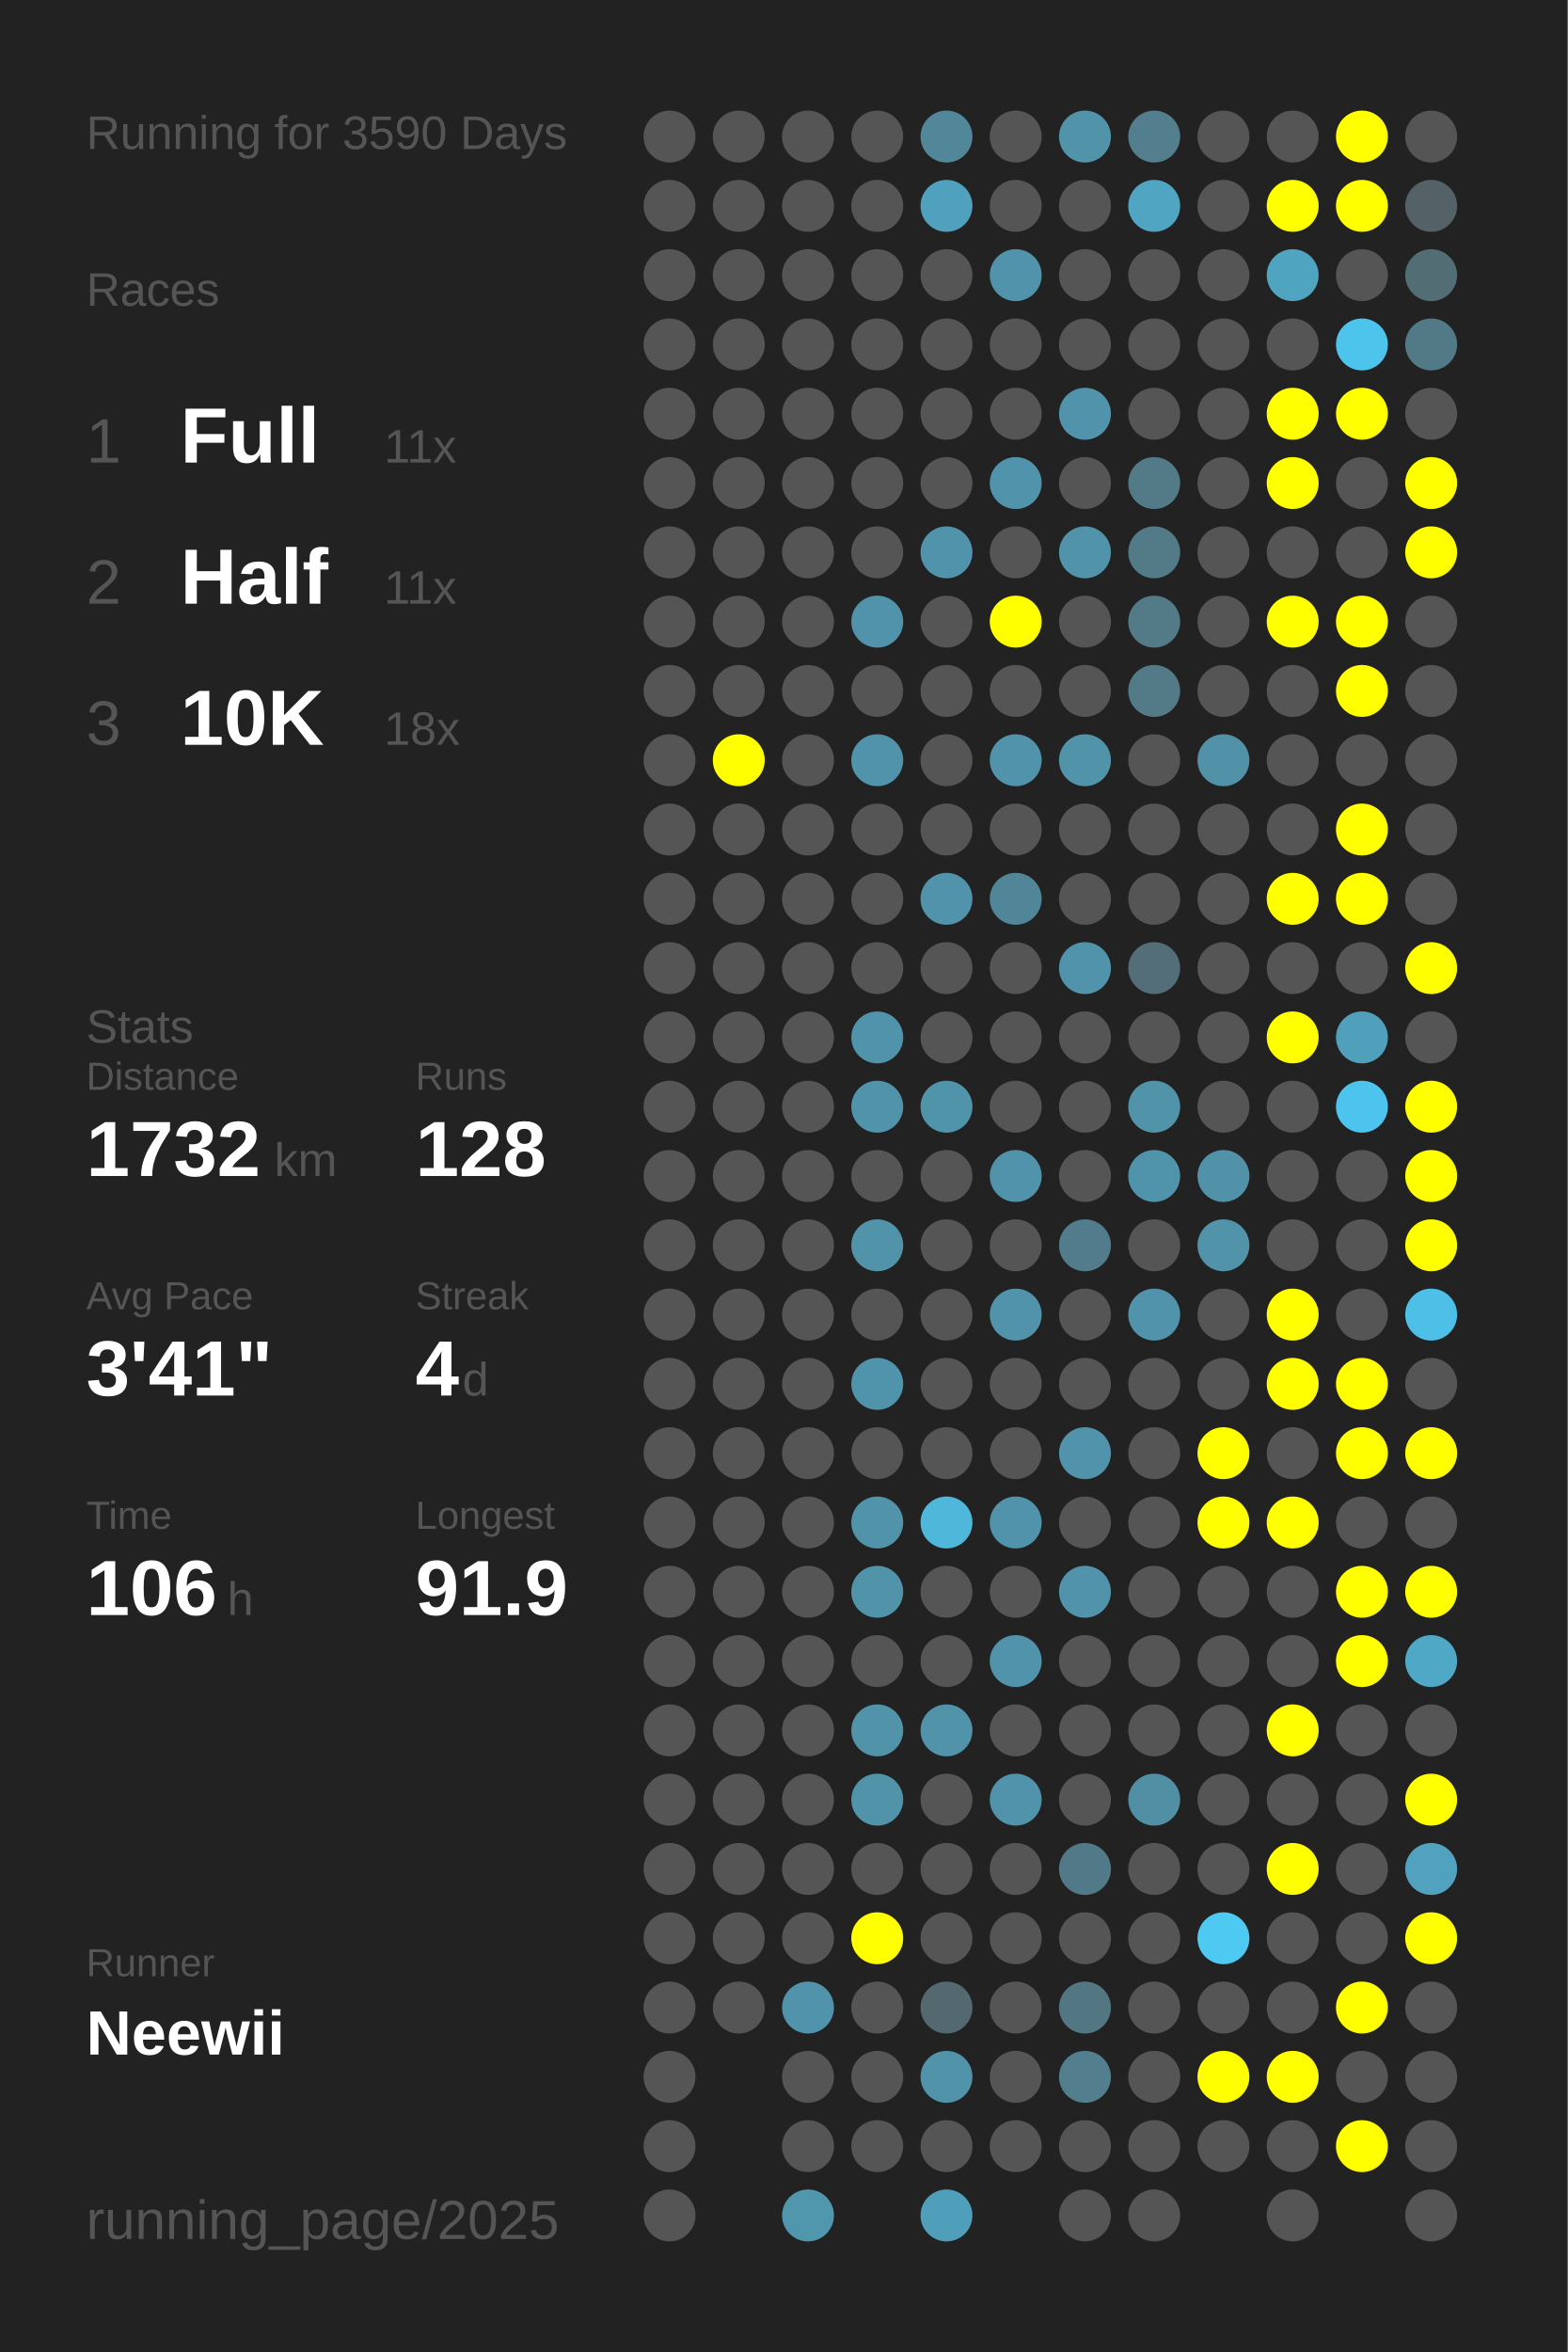
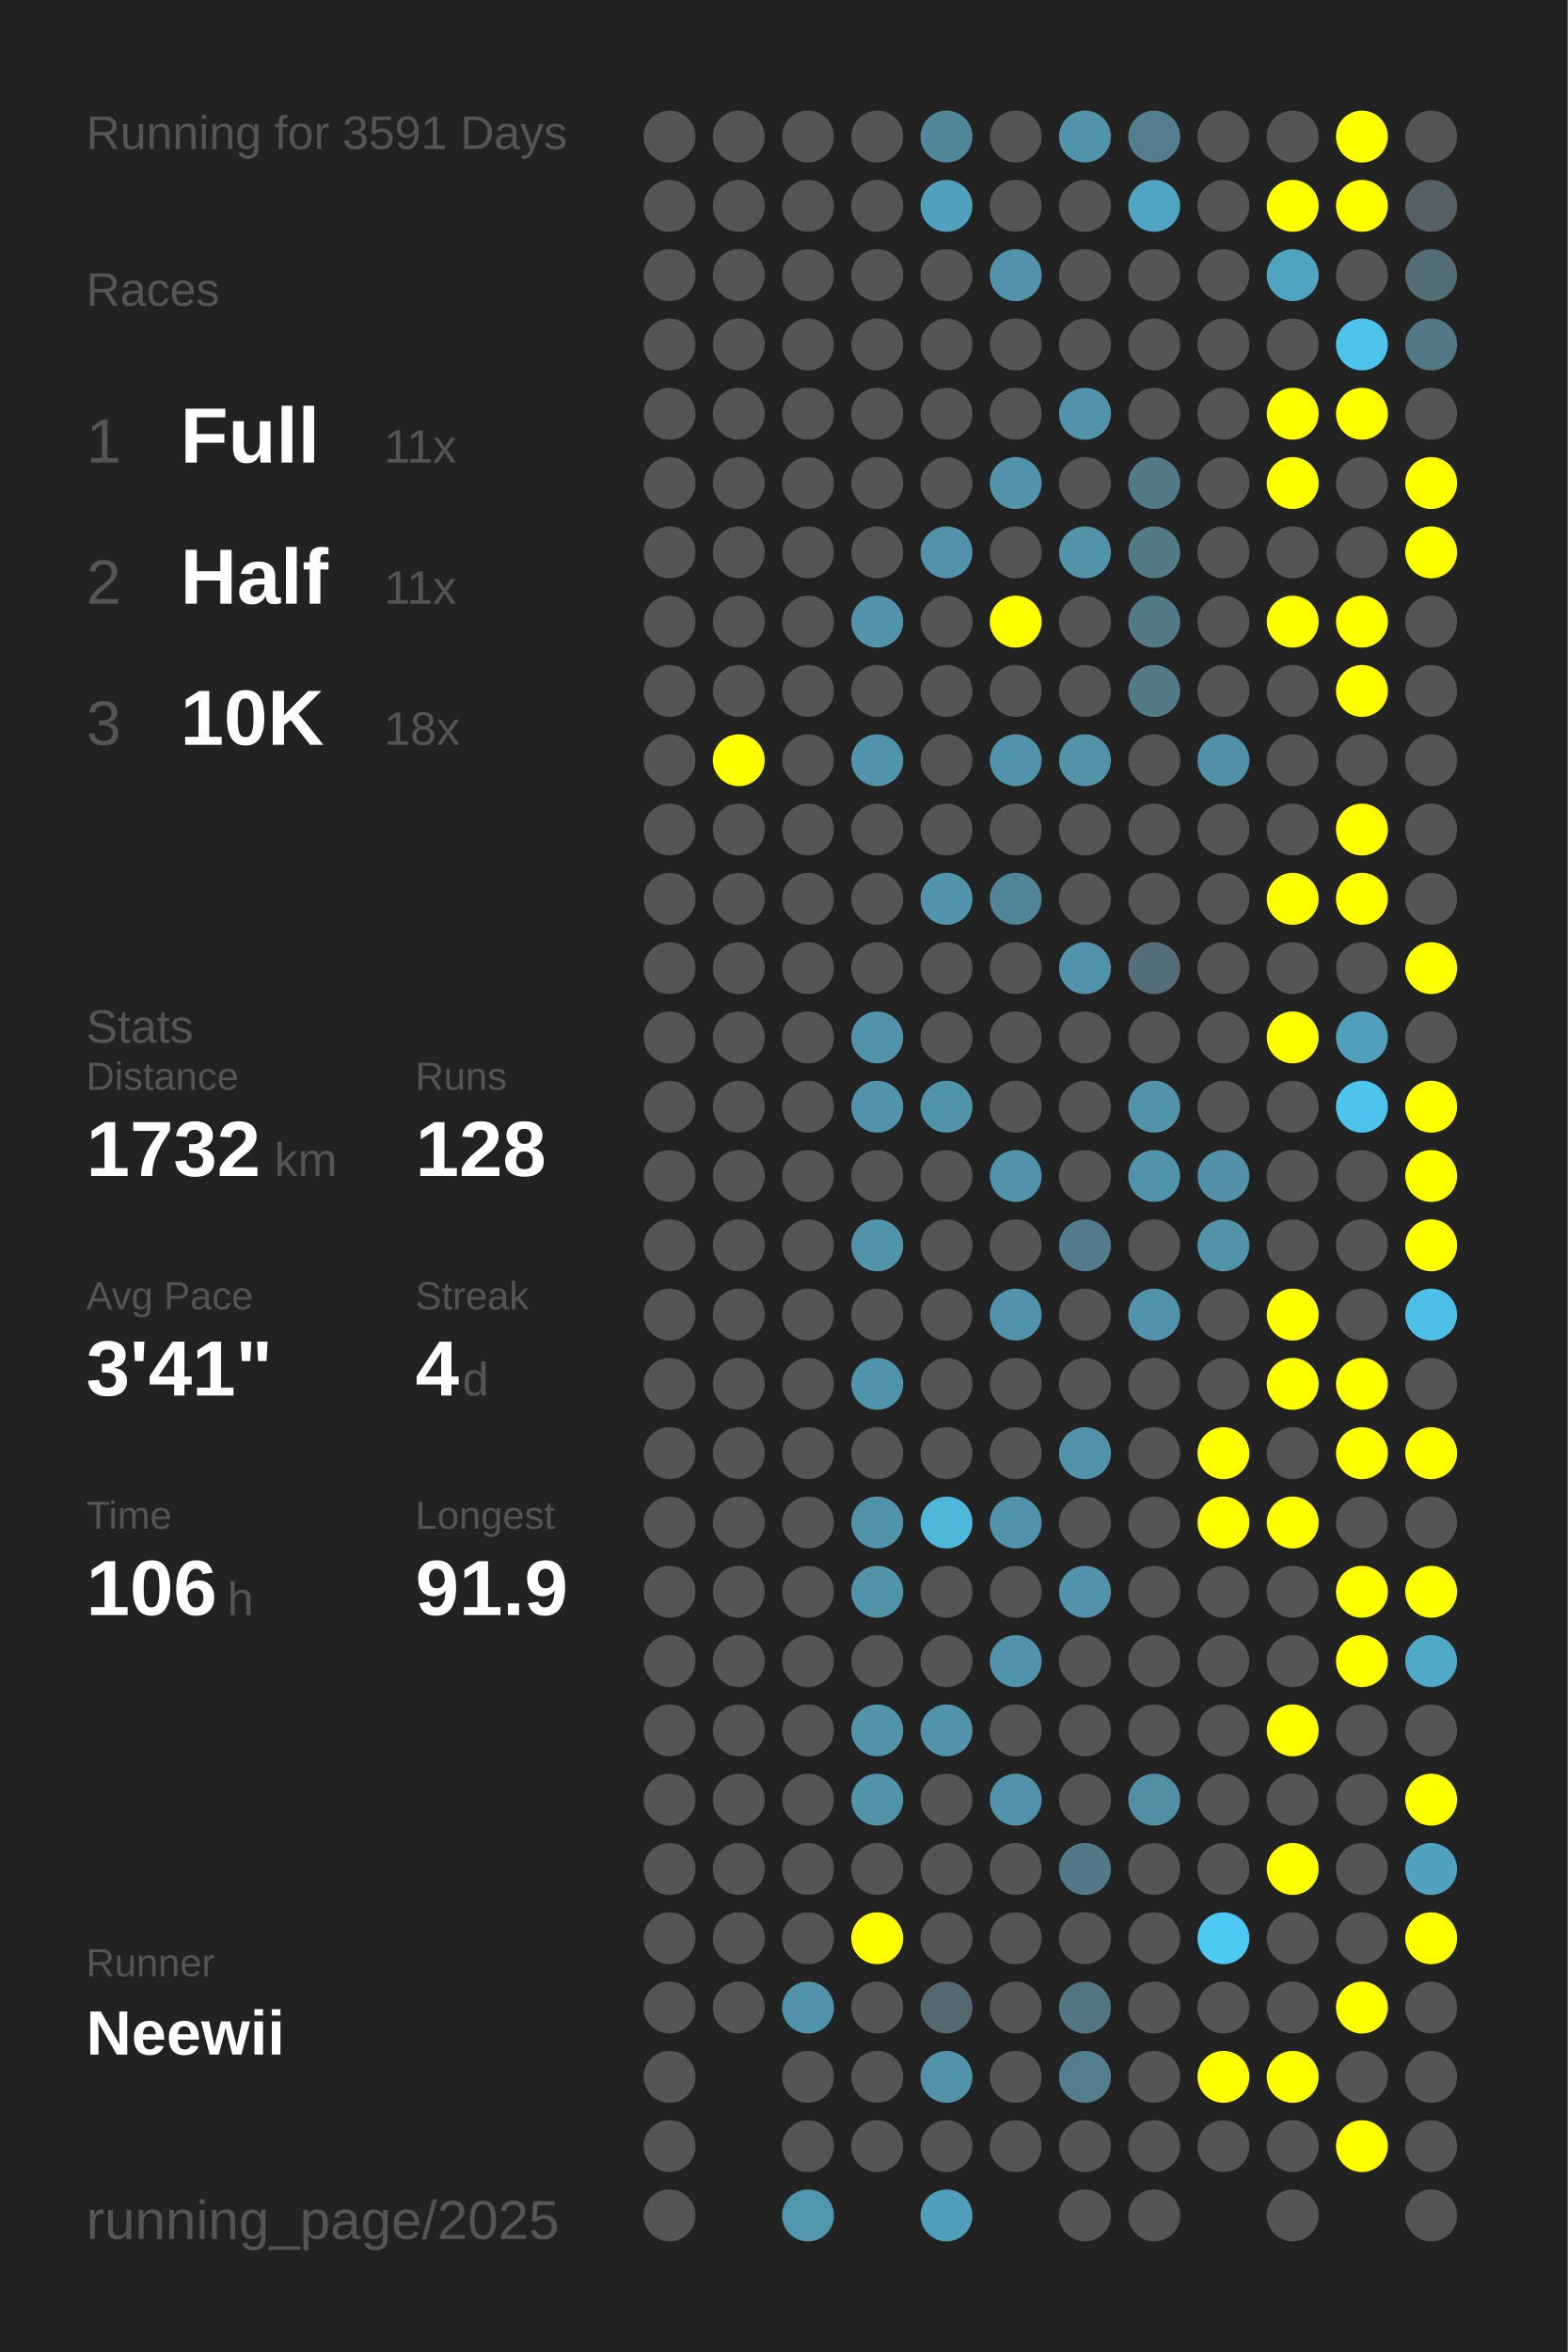
<svg xmlns="http://www.w3.org/2000/svg" baseProfile="full" height="300mm" version="1.1" viewBox="0,0,200,300" width="200mm">
  <defs />
  <rect fill="#222222" height="300" width="200" x="0" y="0" />
-   <text fill="#555555" style="font-size:6px; font-family:Arial;" x="11" y="19">Running for 3590 Days</text>
+   <text fill="#555555" style="font-size:6px; font-family:Arial;" x="11" y="19">Running for 3591 Days</text>
  <text fill="#555555" style="font-size:6px; font-family:Arial;" x="11" y="39">Races</text>
  <text fill="#555555" style="font-size:8px; font-family:Arial;" x="11" y="59">1</text>
  <text fill="#FFFFFF" style="font-size:10px; font-family:Arial; font-weight:bold;" x="23" y="59">Full</text>
  <text fill="#555555" style="font-size:6px; font-family:Arial;" x="49" y="59">11x</text>
  <text fill="#555555" style="font-size:8px; font-family:Arial;" x="11" y="77">2</text>
  <text fill="#FFFFFF" style="font-size:10px; font-family:Arial; font-weight:bold;" x="23" y="77">Half</text>
  <text fill="#555555" style="font-size:6px; font-family:Arial;" x="49" y="77">11x</text>
  <text fill="#555555" style="font-size:8px; font-family:Arial;" x="11" y="95">3</text>
  <text fill="#FFFFFF" style="font-size:10px; font-family:Arial; font-weight:bold;" x="23" y="95">10K</text>
  <text fill="#555555" style="font-size:6px; font-family:Arial;" x="49" y="95">18x</text>
  <text fill="#555555" style="font-size:6px; font-family:Arial;" x="11" y="133">Stats</text>
  <text fill="#555555" style="font-size:5px; font-family:Arial;" x="11" y="139">Distance</text>
  <text fill="#FFFFFF" style="font-size:10px; font-family:Arial; font-weight:bold;" x="11" y="150">1732</text>
  <text fill="#555555" style="font-size:6px; font-family:Arial;" x="35" y="150">km</text>
  <text fill="#555555" style="font-size:5px; font-family:Arial;" x="53" y="139">Runs</text>
  <text fill="#FFFFFF" style="font-size:10px; font-family:Arial; font-weight:bold;" x="53" y="150">128</text>
  <text fill="#555555" style="font-size:5px; font-family:Arial;" x="11" y="167">Avg Pace</text>
  <text fill="#FFFFFF" style="font-size:10px; font-family:Arial; font-weight:bold;" x="11" y="178">3'41"</text>
  <text fill="#555555" style="font-size:5px; font-family:Arial;" x="53" y="167">Streak</text>
  <text fill="#FFFFFF" style="font-size:10px; font-family:Arial; font-weight:bold;" x="53" y="178">4</text>
  <text fill="#555555" style="font-size:6px; font-family:Arial;" x="59" y="178">d</text>
  <text fill="#555555" style="font-size:5px; font-family:Arial;" x="11" y="195">Time</text>
  <text fill="#FFFFFF" style="font-size:10px; font-family:Arial; font-weight:bold;" x="11" y="206">106</text>
  <text fill="#555555" style="font-size:6px; font-family:Arial;" x="29" y="206">h</text>
  <text fill="#555555" style="font-size:5px; font-family:Arial;" x="53" y="195">Longest</text>
  <text fill="#FFFFFF" style="font-size:10px; font-family:Arial; font-weight:bold;" x="53" y="206">91.9</text>
  <text fill="#555555" style="font-size:5px; font-family:Arial;" x="11" y="252.065">Runner</text>
  <text fill="#FFFFFF" style="font-size:8px; font-family:Arial; font-weight:bold;" x="11" y="262.065">Neewii</text>
  <text fill="#555555" style="font-size:7px; font-family:Arial;" x="11" y="285.581">running_page/2025</text>
  <circle cx="85.417" cy="17.419" fill="#555555" r="3.312" />
  <circle cx="85.417" cy="26.258" fill="#555555" r="3.312" />
  <circle cx="85.417" cy="35.097" fill="#555555" r="3.312" />
  <circle cx="85.417" cy="43.935" fill="#555555" r="3.312" />
  <circle cx="85.417" cy="52.774" fill="#555555" r="3.312" />
  <circle cx="85.417" cy="61.613" fill="#555555" r="3.312" />
  <circle cx="85.417" cy="70.452" fill="#555555" r="3.312" />
  <circle cx="85.417" cy="79.29" fill="#555555" r="3.312" />
  <circle cx="85.417" cy="88.129" fill="#555555" r="3.312" />
  <circle cx="85.417" cy="96.968" fill="#555555" r="3.312" />
  <circle cx="85.417" cy="105.806" fill="#555555" r="3.312" />
  <circle cx="85.417" cy="114.645" fill="#555555" r="3.312" />
  <circle cx="85.417" cy="123.484" fill="#555555" r="3.312" />
  <circle cx="85.417" cy="132.323" fill="#555555" r="3.312" />
  <circle cx="85.417" cy="141.161" fill="#555555" r="3.312" />
  <circle cx="85.417" cy="150" fill="#555555" r="3.312" />
  <circle cx="85.417" cy="158.839" fill="#555555" r="3.312" />
  <circle cx="85.417" cy="167.677" fill="#555555" r="3.312" />
  <circle cx="85.417" cy="176.516" fill="#555555" r="3.312" />
  <circle cx="85.417" cy="185.355" fill="#555555" r="3.312" />
  <circle cx="85.417" cy="194.194" fill="#555555" r="3.312" />
  <circle cx="85.417" cy="203.032" fill="#555555" r="3.312" />
  <circle cx="85.417" cy="211.871" fill="#555555" r="3.312" />
  <circle cx="85.417" cy="220.71" fill="#555555" r="3.312" />
  <circle cx="85.417" cy="229.548" fill="#555555" r="3.312" />
  <circle cx="85.417" cy="238.387" fill="#555555" r="3.312" />
  <circle cx="85.417" cy="247.226" fill="#555555" r="3.312" />
  <circle cx="85.417" cy="256.065" fill="#555555" r="3.312" />
  <circle cx="85.417" cy="264.903" fill="#555555" r="3.312" />
  <circle cx="85.417" cy="273.742" fill="#555555" r="3.312" />
  <circle cx="85.417" cy="282.581" fill="#555555" r="3.312" />
  <circle cx="94.25" cy="17.419" fill="#555555" r="3.312" />
  <circle cx="94.25" cy="26.258" fill="#555555" r="3.312" />
  <circle cx="94.25" cy="35.097" fill="#555555" r="3.312" />
  <circle cx="94.25" cy="43.935" fill="#555555" r="3.312" />
  <circle cx="94.25" cy="52.774" fill="#555555" r="3.312" />
  <circle cx="94.25" cy="61.613" fill="#555555" r="3.312" />
  <circle cx="94.25" cy="70.452" fill="#555555" r="3.312" />
  <circle cx="94.25" cy="79.29" fill="#555555" r="3.312" />
  <circle cx="94.25" cy="88.129" fill="#555555" r="3.312" />
  <circle cx="94.25" cy="96.968" fill="#FFFF00" r="3.312" />
  <circle cx="94.25" cy="105.806" fill="#555555" r="3.312" />
  <circle cx="94.25" cy="114.645" fill="#555555" r="3.312" />
  <circle cx="94.25" cy="123.484" fill="#555555" r="3.312" />
  <circle cx="94.25" cy="132.323" fill="#555555" r="3.312" />
  <circle cx="94.25" cy="141.161" fill="#555555" r="3.312" />
  <circle cx="94.25" cy="150" fill="#555555" r="3.312" />
  <circle cx="94.25" cy="158.839" fill="#555555" r="3.312" />
  <circle cx="94.25" cy="167.677" fill="#555555" r="3.312" />
  <circle cx="94.25" cy="176.516" fill="#555555" r="3.312" />
  <circle cx="94.25" cy="185.355" fill="#555555" r="3.312" />
  <circle cx="94.25" cy="194.194" fill="#555555" r="3.312" />
  <circle cx="94.25" cy="203.032" fill="#555555" r="3.312" />
  <circle cx="94.25" cy="211.871" fill="#555555" r="3.312" />
  <circle cx="94.25" cy="220.71" fill="#555555" r="3.312" />
  <circle cx="94.25" cy="229.548" fill="#555555" r="3.312" />
  <circle cx="94.25" cy="238.387" fill="#555555" r="3.312" />
  <circle cx="94.25" cy="247.226" fill="#555555" r="3.312" />
  <circle cx="94.25" cy="256.065" fill="#555555" r="3.312" />
  <circle cx="103.083" cy="17.419" fill="#555555" r="3.312" />
  <circle cx="103.083" cy="26.258" fill="#555555" r="3.312" />
  <circle cx="103.083" cy="35.097" fill="#555555" r="3.312" />
  <circle cx="103.083" cy="43.935" fill="#555555" r="3.312" />
  <circle cx="103.083" cy="52.774" fill="#555555" r="3.312" />
  <circle cx="103.083" cy="61.613" fill="#555555" r="3.312" />
  <circle cx="103.083" cy="70.452" fill="#555555" r="3.312" />
  <circle cx="103.083" cy="79.29" fill="#555555" r="3.312" />
  <circle cx="103.083" cy="88.129" fill="#555555" r="3.312" />
  <circle cx="103.083" cy="96.968" fill="#555555" r="3.312" />
  <circle cx="103.083" cy="105.806" fill="#555555" r="3.312" />
  <circle cx="103.083" cy="114.645" fill="#555555" r="3.312" />
  <circle cx="103.083" cy="123.484" fill="#555555" r="3.312" />
  <circle cx="103.083" cy="132.323" fill="#555555" r="3.312" />
  <circle cx="103.083" cy="141.161" fill="#555555" r="3.312" />
  <circle cx="103.083" cy="150" fill="#555555" r="3.312" />
  <circle cx="103.083" cy="158.839" fill="#555555" r="3.312" />
  <circle cx="103.083" cy="167.677" fill="#555555" r="3.312" />
  <circle cx="103.083" cy="176.516" fill="#555555" r="3.312" />
  <circle cx="103.083" cy="185.355" fill="#555555" r="3.312" />
  <circle cx="103.083" cy="194.194" fill="#555555" r="3.312" />
  <circle cx="103.083" cy="203.032" fill="#555555" r="3.312" />
  <circle cx="103.083" cy="211.871" fill="#555555" r="3.312" />
  <circle cx="103.083" cy="220.71" fill="#555555" r="3.312" />
  <circle cx="103.083" cy="229.548" fill="#555555" r="3.312" />
  <circle cx="103.083" cy="238.387" fill="#555555" r="3.312" />
  <circle cx="103.083" cy="247.226" fill="#555555" r="3.312" />
  <circle cx="103.083" cy="256.065" fill="#5093aa" r="3.312" />
  <circle cx="103.083" cy="264.903" fill="#555555" r="3.312" />
  <circle cx="103.083" cy="273.742" fill="#555555" r="3.312" />
  <circle cx="103.083" cy="282.581" fill="#5096ad" r="3.312" />
  <circle cx="111.917" cy="17.419" fill="#555555" r="3.312" />
  <circle cx="111.917" cy="26.258" fill="#555555" r="3.312" />
  <circle cx="111.917" cy="35.097" fill="#555555" r="3.312" />
  <circle cx="111.917" cy="43.935" fill="#555555" r="3.312" />
  <circle cx="111.917" cy="52.774" fill="#555555" r="3.312" />
  <circle cx="111.917" cy="61.613" fill="#555555" r="3.312" />
  <circle cx="111.917" cy="70.452" fill="#555555" r="3.312" />
  <circle cx="111.917" cy="79.29" fill="#5093aa" r="3.312" />
  <circle cx="111.917" cy="88.129" fill="#555555" r="3.312" />
  <circle cx="111.917" cy="96.968" fill="#5093aa" r="3.312" />
  <circle cx="111.917" cy="105.806" fill="#555555" r="3.312" />
  <circle cx="111.917" cy="114.645" fill="#555555" r="3.312" />
  <circle cx="111.917" cy="123.484" fill="#555555" r="3.312" />
  <circle cx="111.917" cy="132.323" fill="#5093aa" r="3.312" />
  <circle cx="111.917" cy="141.161" fill="#5093aa" r="3.312" />
  <circle cx="111.917" cy="150" fill="#555555" r="3.312" />
  <circle cx="111.917" cy="158.839" fill="#5193a9" r="3.312" />
  <circle cx="111.917" cy="167.677" fill="#555555" r="3.312" />
  <circle cx="111.917" cy="176.516" fill="#5094ab" r="3.312" />
  <circle cx="111.917" cy="185.355" fill="#555555" r="3.312" />
  <circle cx="111.917" cy="194.194" fill="#5193a9" r="3.312" />
  <circle cx="111.917" cy="203.032" fill="#5193a9" r="3.312" />
  <circle cx="111.917" cy="211.871" fill="#555555" r="3.312" />
  <circle cx="111.917" cy="220.71" fill="#5193a9" r="3.312" />
  <circle cx="111.917" cy="229.548" fill="#5193a9" r="3.312" />
  <circle cx="111.917" cy="238.387" fill="#555555" r="3.312" />
  <circle cx="111.917" cy="247.226" fill="#FFFF00" r="3.312" />
  <circle cx="111.917" cy="256.065" fill="#555555" r="3.312" />
  <circle cx="111.917" cy="264.903" fill="#555555" r="3.312" />
  <circle cx="111.917" cy="273.742" fill="#555555" r="3.312" />
  <circle cx="120.75" cy="17.419" fill="#518799" r="3.312" />
  <circle cx="120.75" cy="26.258" fill="#50a1bd" r="3.312" />
  <circle cx="120.75" cy="35.097" fill="#555555" r="3.312" />
  <circle cx="120.75" cy="43.935" fill="#555555" r="3.312" />
  <circle cx="120.75" cy="52.774" fill="#555555" r="3.312" />
  <circle cx="120.75" cy="61.613" fill="#555555" r="3.312" />
  <circle cx="120.75" cy="70.452" fill="#5093aa" r="3.312" />
  <circle cx="120.75" cy="79.29" fill="#555555" r="3.312" />
  <circle cx="120.75" cy="88.129" fill="#555555" r="3.312" />
  <circle cx="120.75" cy="96.968" fill="#555555" r="3.312" />
  <circle cx="120.75" cy="105.806" fill="#555555" r="3.312" />
  <circle cx="120.75" cy="114.645" fill="#5093aa" r="3.312" />
  <circle cx="120.75" cy="123.484" fill="#555555" r="3.312" />
  <circle cx="120.75" cy="132.323" fill="#555555" r="3.312" />
  <circle cx="120.75" cy="141.161" fill="#5094aa" r="3.312" />
  <circle cx="120.75" cy="150" fill="#555555" r="3.312" />
  <circle cx="120.75" cy="158.839" fill="#555555" r="3.312" />
  <circle cx="120.75" cy="167.677" fill="#555555" r="3.312" />
  <circle cx="120.75" cy="176.516" fill="#555555" r="3.312" />
  <circle cx="120.75" cy="185.355" fill="#555555" r="3.312" />
  <circle cx="120.75" cy="194.194" fill="#4eb7da" r="3.312" />
  <circle cx="120.75" cy="203.032" fill="#555555" r="3.312" />
  <circle cx="120.75" cy="211.871" fill="#555555" r="3.312" />
  <circle cx="120.75" cy="220.71" fill="#5193a9" r="3.312" />
  <circle cx="120.75" cy="229.548" fill="#555555" r="3.312" />
  <circle cx="120.75" cy="238.387" fill="#555555" r="3.312" />
  <circle cx="120.75" cy="247.226" fill="#555555" r="3.312" />
  <circle cx="120.75" cy="256.065" fill="#53686f" r="3.312" />
  <circle cx="120.75" cy="264.903" fill="#5193a9" r="3.312" />
  <circle cx="120.75" cy="273.742" fill="#555555" r="3.312" />
  <circle cx="120.75" cy="282.581" fill="#509fba" r="3.312" />
  <circle cx="129.583" cy="17.419" fill="#555555" r="3.312" />
  <circle cx="129.583" cy="26.258" fill="#555555" r="3.312" />
  <circle cx="129.583" cy="35.097" fill="#5093aa" r="3.312" />
  <circle cx="129.583" cy="43.935" fill="#555555" r="3.312" />
  <circle cx="129.583" cy="52.774" fill="#555555" r="3.312" />
  <circle cx="129.583" cy="61.613" fill="#5093aa" r="3.312" />
  <circle cx="129.583" cy="70.452" fill="#555555" r="3.312" />
  <circle cx="129.583" cy="79.29" fill="#FFFF00" r="3.312" />
  <circle cx="129.583" cy="88.129" fill="#555555" r="3.312" />
  <circle cx="129.583" cy="96.968" fill="#5093aa" r="3.312" />
  <circle cx="129.583" cy="105.806" fill="#555555" r="3.312" />
  <circle cx="129.583" cy="114.645" fill="#518698" r="3.312" />
  <circle cx="129.583" cy="123.484" fill="#555555" r="3.312" />
  <circle cx="129.583" cy="132.323" fill="#555555" r="3.312" />
  <circle cx="129.583" cy="141.161" fill="#555555" r="3.312" />
  <circle cx="129.583" cy="150" fill="#5093aa" r="3.312" />
  <circle cx="129.583" cy="158.839" fill="#555555" r="3.312" />
  <circle cx="129.583" cy="167.677" fill="#5093aa" r="3.312" />
  <circle cx="129.583" cy="176.516" fill="#555555" r="3.312" />
  <circle cx="129.583" cy="185.355" fill="#555555" r="3.312" />
  <circle cx="129.583" cy="194.194" fill="#5093aa" r="3.312" />
  <circle cx="129.583" cy="203.032" fill="#555555" r="3.312" />
  <circle cx="129.583" cy="211.871" fill="#5093aa" r="3.312" />
  <circle cx="129.583" cy="220.71" fill="#555555" r="3.312" />
  <circle cx="129.583" cy="229.548" fill="#5093aa" r="3.312" />
  <circle cx="129.583" cy="238.387" fill="#555555" r="3.312" />
  <circle cx="129.583" cy="247.226" fill="#555555" r="3.312" />
  <circle cx="129.583" cy="256.065" fill="#555555" r="3.312" />
  <circle cx="129.583" cy="264.903" fill="#555555" r="3.312" />
  <circle cx="129.583" cy="273.742" fill="#555555" r="3.312" />
  <circle cx="138.417" cy="17.419" fill="#5193a9" r="3.312" />
  <circle cx="138.417" cy="26.258" fill="#555555" r="3.312" />
  <circle cx="138.417" cy="35.097" fill="#555555" r="3.312" />
  <circle cx="138.417" cy="43.935" fill="#555555" r="3.312" />
  <circle cx="138.417" cy="52.774" fill="#5093aa" r="3.312" />
  <circle cx="138.417" cy="61.613" fill="#555555" r="3.312" />
  <circle cx="138.417" cy="70.452" fill="#5193a9" r="3.312" />
  <circle cx="138.417" cy="79.29" fill="#555555" r="3.312" />
  <circle cx="138.417" cy="88.129" fill="#555555" r="3.312" />
  <circle cx="138.417" cy="96.968" fill="#5193a9" r="3.312" />
  <circle cx="138.417" cy="105.806" fill="#555555" r="3.312" />
  <circle cx="138.417" cy="114.645" fill="#555555" r="3.312" />
  <circle cx="138.417" cy="123.484" fill="#5093aa" r="3.312" />
  <circle cx="138.417" cy="132.323" fill="#555555" r="3.312" />
  <circle cx="138.417" cy="141.161" fill="#555555" r="3.312" />
  <circle cx="138.417" cy="150" fill="#555555" r="3.312" />
  <circle cx="138.417" cy="158.839" fill="#527c8b" r="3.312" />
  <circle cx="138.417" cy="167.677" fill="#555555" r="3.312" />
  <circle cx="138.417" cy="176.516" fill="#555555" r="3.312" />
  <circle cx="138.417" cy="185.355" fill="#5093aa" r="3.312" />
  <circle cx="138.417" cy="194.194" fill="#555555" r="3.312" />
  <circle cx="138.417" cy="203.032" fill="#5093aa" r="3.312" />
  <circle cx="138.417" cy="211.871" fill="#555555" r="3.312" />
  <circle cx="138.417" cy="220.71" fill="#555555" r="3.312" />
  <circle cx="138.417" cy="229.548" fill="#555555" r="3.312" />
  <circle cx="138.417" cy="238.387" fill="#527987" r="3.312" />
  <circle cx="138.417" cy="247.226" fill="#555555" r="3.312" />
  <circle cx="138.417" cy="256.065" fill="#527783" r="3.312" />
  <circle cx="138.417" cy="264.903" fill="#527e8d" r="3.312" />
  <circle cx="138.417" cy="273.742" fill="#555555" r="3.312" />
  <circle cx="138.417" cy="282.581" fill="#555555" r="3.312" />
  <circle cx="147.25" cy="17.419" fill="#527e8d" r="3.312" />
  <circle cx="147.25" cy="26.258" fill="#4fa5c2" r="3.312" />
  <circle cx="147.25" cy="35.097" fill="#555555" r="3.312" />
  <circle cx="147.25" cy="43.935" fill="#555555" r="3.312" />
  <circle cx="147.25" cy="52.774" fill="#555555" r="3.312" />
  <circle cx="147.25" cy="61.613" fill="#527a87" r="3.312" />
  <circle cx="147.25" cy="70.452" fill="#527a87" r="3.312" />
  <circle cx="147.25" cy="79.29" fill="#527a87" r="3.312" />
  <circle cx="147.25" cy="88.129" fill="#527a87" r="3.312" />
  <circle cx="147.25" cy="96.968" fill="#555555" r="3.312" />
  <circle cx="147.25" cy="105.806" fill="#555555" r="3.312" />
  <circle cx="147.25" cy="114.645" fill="#555555" r="3.312" />
  <circle cx="147.25" cy="123.484" fill="#536e78" r="3.312" />
  <circle cx="147.25" cy="132.323" fill="#555555" r="3.312" />
  <circle cx="147.25" cy="141.161" fill="#5193a9" r="3.312" />
  <circle cx="147.25" cy="150" fill="#5094ab" r="3.312" />
  <circle cx="147.25" cy="158.839" fill="#555555" r="3.312" />
  <circle cx="147.25" cy="167.677" fill="#5093aa" r="3.312" />
  <circle cx="147.25" cy="176.516" fill="#555555" r="3.312" />
  <circle cx="147.25" cy="185.355" fill="#555555" r="3.312" />
  <circle cx="147.25" cy="194.194" fill="#555555" r="3.312" />
  <circle cx="147.25" cy="203.032" fill="#555555" r="3.312" />
  <circle cx="147.25" cy="211.871" fill="#555555" r="3.312" />
  <circle cx="147.25" cy="220.71" fill="#555555" r="3.312" />
  <circle cx="147.25" cy="229.548" fill="#518fa4" r="3.312" />
  <circle cx="147.25" cy="238.387" fill="#555555" r="3.312" />
  <circle cx="147.25" cy="247.226" fill="#555555" r="3.312" />
  <circle cx="147.25" cy="256.065" fill="#555555" r="3.312" />
  <circle cx="147.25" cy="264.903" fill="#555555" r="3.312" />
  <circle cx="147.25" cy="273.742" fill="#555555" r="3.312" />
  <circle cx="147.25" cy="282.581" fill="#555555" r="3.312" />
  <circle cx="156.083" cy="17.419" fill="#555555" r="3.312" />
  <circle cx="156.083" cy="26.258" fill="#555555" r="3.312" />
  <circle cx="156.083" cy="35.097" fill="#555555" r="3.312" />
  <circle cx="156.083" cy="43.935" fill="#555555" r="3.312" />
  <circle cx="156.083" cy="52.774" fill="#555555" r="3.312" />
  <circle cx="156.083" cy="61.613" fill="#555555" r="3.312" />
  <circle cx="156.083" cy="70.452" fill="#555555" r="3.312" />
  <circle cx="156.083" cy="79.29" fill="#555555" r="3.312" />
  <circle cx="156.083" cy="88.129" fill="#555555" r="3.312" />
  <circle cx="156.083" cy="96.968" fill="#5192a9" r="3.312" />
  <circle cx="156.083" cy="105.806" fill="#555555" r="3.312" />
  <circle cx="156.083" cy="114.645" fill="#555555" r="3.312" />
  <circle cx="156.083" cy="123.484" fill="#555555" r="3.312" />
  <circle cx="156.083" cy="132.323" fill="#555555" r="3.312" />
  <circle cx="156.083" cy="141.161" fill="#555555" r="3.312" />
  <circle cx="156.083" cy="150" fill="#5192a8" r="3.312" />
  <circle cx="156.083" cy="158.839" fill="#5193a9" r="3.312" />
  <circle cx="156.083" cy="167.677" fill="#555555" r="3.312" />
  <circle cx="156.083" cy="176.516" fill="#555555" r="3.312" />
  <circle cx="156.083" cy="185.355" fill="#FFFF00" r="3.312" />
  <circle cx="156.083" cy="194.194" fill="#FFFF00" r="3.312" />
  <circle cx="156.083" cy="203.032" fill="#555555" r="3.312" />
  <circle cx="156.083" cy="211.871" fill="#555555" r="3.312" />
  <circle cx="156.083" cy="220.71" fill="#555555" r="3.312" />
  <circle cx="156.083" cy="229.548" fill="#555555" r="3.312" />
  <circle cx="156.083" cy="238.387" fill="#555555" r="3.312" />
  <circle cx="156.083" cy="247.226" fill="#4dc9f2" r="3.312" />
  <circle cx="156.083" cy="256.065" fill="#555555" r="3.312" />
  <circle cx="156.083" cy="264.903" fill="#FFFF00" r="3.312" />
  <circle cx="156.083" cy="273.742" fill="#555555" r="3.312" />
  <circle cx="164.917" cy="17.419" fill="#555555" r="3.312" />
  <circle cx="164.917" cy="26.258" fill="#FFFF00" r="3.312" />
  <circle cx="164.917" cy="35.097" fill="#4fa4c0" r="3.312" />
  <circle cx="164.917" cy="43.935" fill="#555555" r="3.312" />
  <circle cx="164.917" cy="52.774" fill="#FFFF00" r="3.312" />
  <circle cx="164.917" cy="61.613" fill="#FFFF00" r="3.312" />
  <circle cx="164.917" cy="70.452" fill="#555555" r="3.312" />
  <circle cx="164.917" cy="79.29" fill="#FFFF00" r="3.312" />
  <circle cx="164.917" cy="88.129" fill="#555555" r="3.312" />
  <circle cx="164.917" cy="96.968" fill="#555555" r="3.312" />
  <circle cx="164.917" cy="105.806" fill="#555555" r="3.312" />
  <circle cx="164.917" cy="114.645" fill="#FFFF00" r="3.312" />
  <circle cx="164.917" cy="123.484" fill="#555555" r="3.312" />
  <circle cx="164.917" cy="132.323" fill="#FFFF00" r="3.312" />
  <circle cx="164.917" cy="141.161" fill="#555555" r="3.312" />
  <circle cx="164.917" cy="150" fill="#555555" r="3.312" />
  <circle cx="164.917" cy="158.839" fill="#555555" r="3.312" />
  <circle cx="164.917" cy="167.677" fill="#FFFF00" r="3.312" />
  <circle cx="164.917" cy="176.516" fill="#FFFF00" r="3.312" />
  <circle cx="164.917" cy="185.355" fill="#555555" r="3.312" />
  <circle cx="164.917" cy="194.194" fill="#FFFF00" r="3.312" />
  <circle cx="164.917" cy="203.032" fill="#555555" r="3.312" />
  <circle cx="164.917" cy="211.871" fill="#555555" r="3.312" />
  <circle cx="164.917" cy="220.71" fill="#FFFF00" r="3.312" />
  <circle cx="164.917" cy="229.548" fill="#555555" r="3.312" />
  <circle cx="164.917" cy="238.387" fill="#FFFF00" r="3.312" />
  <circle cx="164.917" cy="247.226" fill="#555555" r="3.312" />
  <circle cx="164.917" cy="256.065" fill="#555555" r="3.312" />
  <circle cx="164.917" cy="264.903" fill="#FFFF00" r="3.312" />
  <circle cx="164.917" cy="273.742" fill="#555555" r="3.312" />
  <circle cx="164.917" cy="282.581" fill="#555555" r="3.312" />
  <circle cx="173.75" cy="17.419" fill="#FFFF00" r="3.312" />
  <circle cx="173.75" cy="26.258" fill="#FFFF00" r="3.312" />
  <circle cx="173.75" cy="35.097" fill="#555555" r="3.312" />
  <circle cx="173.75" cy="43.935" fill="#4dc4ec" r="3.312" />
  <circle cx="173.75" cy="52.774" fill="#FFFF00" r="3.312" />
  <circle cx="173.75" cy="61.613" fill="#555555" r="3.312" />
  <circle cx="173.75" cy="70.452" fill="#555555" r="3.312" />
  <circle cx="173.75" cy="79.29" fill="#FFFF00" r="3.312" />
  <circle cx="173.75" cy="88.129" fill="#FFFF00" r="3.312" />
  <circle cx="173.75" cy="96.968" fill="#555555" r="3.312" />
  <circle cx="173.75" cy="105.806" fill="#FFFF00" r="3.312" />
  <circle cx="173.75" cy="114.645" fill="#FFFF00" r="3.312" />
  <circle cx="173.75" cy="123.484" fill="#555555" r="3.312" />
  <circle cx="173.75" cy="132.323" fill="#50a0bc" r="3.312" />
  <circle cx="173.75" cy="141.161" fill="#4dc4ed" r="3.312" />
  <circle cx="173.75" cy="150" fill="#555555" r="3.312" />
  <circle cx="173.75" cy="158.839" fill="#555555" r="3.312" />
  <circle cx="173.75" cy="167.677" fill="#555555" r="3.312" />
  <circle cx="173.75" cy="176.516" fill="#FFFF00" r="3.312" />
  <circle cx="173.75" cy="185.355" fill="#FFFF00" r="3.312" />
  <circle cx="173.75" cy="194.194" fill="#555555" r="3.312" />
  <circle cx="173.75" cy="203.032" fill="#FFFF00" r="3.312" />
  <circle cx="173.75" cy="211.871" fill="#FFFF00" r="3.312" />
  <circle cx="173.75" cy="220.71" fill="#555555" r="3.312" />
  <circle cx="173.75" cy="229.548" fill="#555555" r="3.312" />
  <circle cx="173.75" cy="238.387" fill="#555555" r="3.312" />
  <circle cx="173.75" cy="247.226" fill="#555555" r="3.312" />
  <circle cx="173.75" cy="256.065" fill="#FFFF00" r="3.312" />
  <circle cx="173.75" cy="264.903" fill="#555555" r="3.312" />
  <circle cx="173.75" cy="273.742" fill="#FFFF00" r="3.312" />
  <circle cx="182.583" cy="17.419" fill="#555555" r="3.312" />
  <circle cx="182.583" cy="26.258" fill="#546267" r="3.312" />
  <circle cx="182.583" cy="35.097" fill="#536d75" r="3.312" />
  <circle cx="182.583" cy="43.935" fill="#527986" r="3.312" />
  <circle cx="182.583" cy="52.774" fill="#555555" r="3.312" />
  <circle cx="182.583" cy="61.613" fill="#FFFF00" r="3.312" />
  <circle cx="182.583" cy="70.452" fill="#FFFF00" r="3.312" />
  <circle cx="182.583" cy="79.29" fill="#555555" r="3.312" />
  <circle cx="182.583" cy="88.129" fill="#555555" r="3.312" />
  <circle cx="182.583" cy="96.968" fill="#555555" r="3.312" />
  <circle cx="182.583" cy="105.806" fill="#555555" r="3.312" />
  <circle cx="182.583" cy="114.645" fill="#555555" r="3.312" />
  <circle cx="182.583" cy="123.484" fill="#FFFF00" r="3.312" />
  <circle cx="182.583" cy="132.323" fill="#555555" r="3.312" />
  <circle cx="182.583" cy="141.161" fill="#FFFF00" r="3.312" />
  <circle cx="182.583" cy="150" fill="#FFFF00" r="3.312" />
  <circle cx="182.583" cy="158.839" fill="#FFFF00" r="3.312" />
  <circle cx="182.583" cy="167.677" fill="#4ec0e7" r="3.312" />
  <circle cx="182.583" cy="176.516" fill="#555555" r="3.312" />
  <circle cx="182.583" cy="185.355" fill="#FFFF00" r="3.312" />
  <circle cx="182.583" cy="194.194" fill="#555555" r="3.312" />
  <circle cx="182.583" cy="203.032" fill="#FFFF00" r="3.312" />
  <circle cx="182.583" cy="211.871" fill="#4fa8c6" r="3.312" />
  <circle cx="182.583" cy="220.71" fill="#555555" r="3.312" />
  <circle cx="182.583" cy="229.548" fill="#FFFF00" r="3.312" />
  <circle cx="182.583" cy="238.387" fill="#50a2be" r="3.312" />
  <circle cx="182.583" cy="247.226" fill="#FFFF00" r="3.312" />
  <circle cx="182.583" cy="256.065" fill="#555555" r="3.312" />
  <circle cx="182.583" cy="264.903" fill="#555555" r="3.312" />
  <circle cx="182.583" cy="273.742" fill="#555555" r="3.312" />
  <circle cx="182.583" cy="282.581" fill="#555555" r="3.312" />
</svg>
